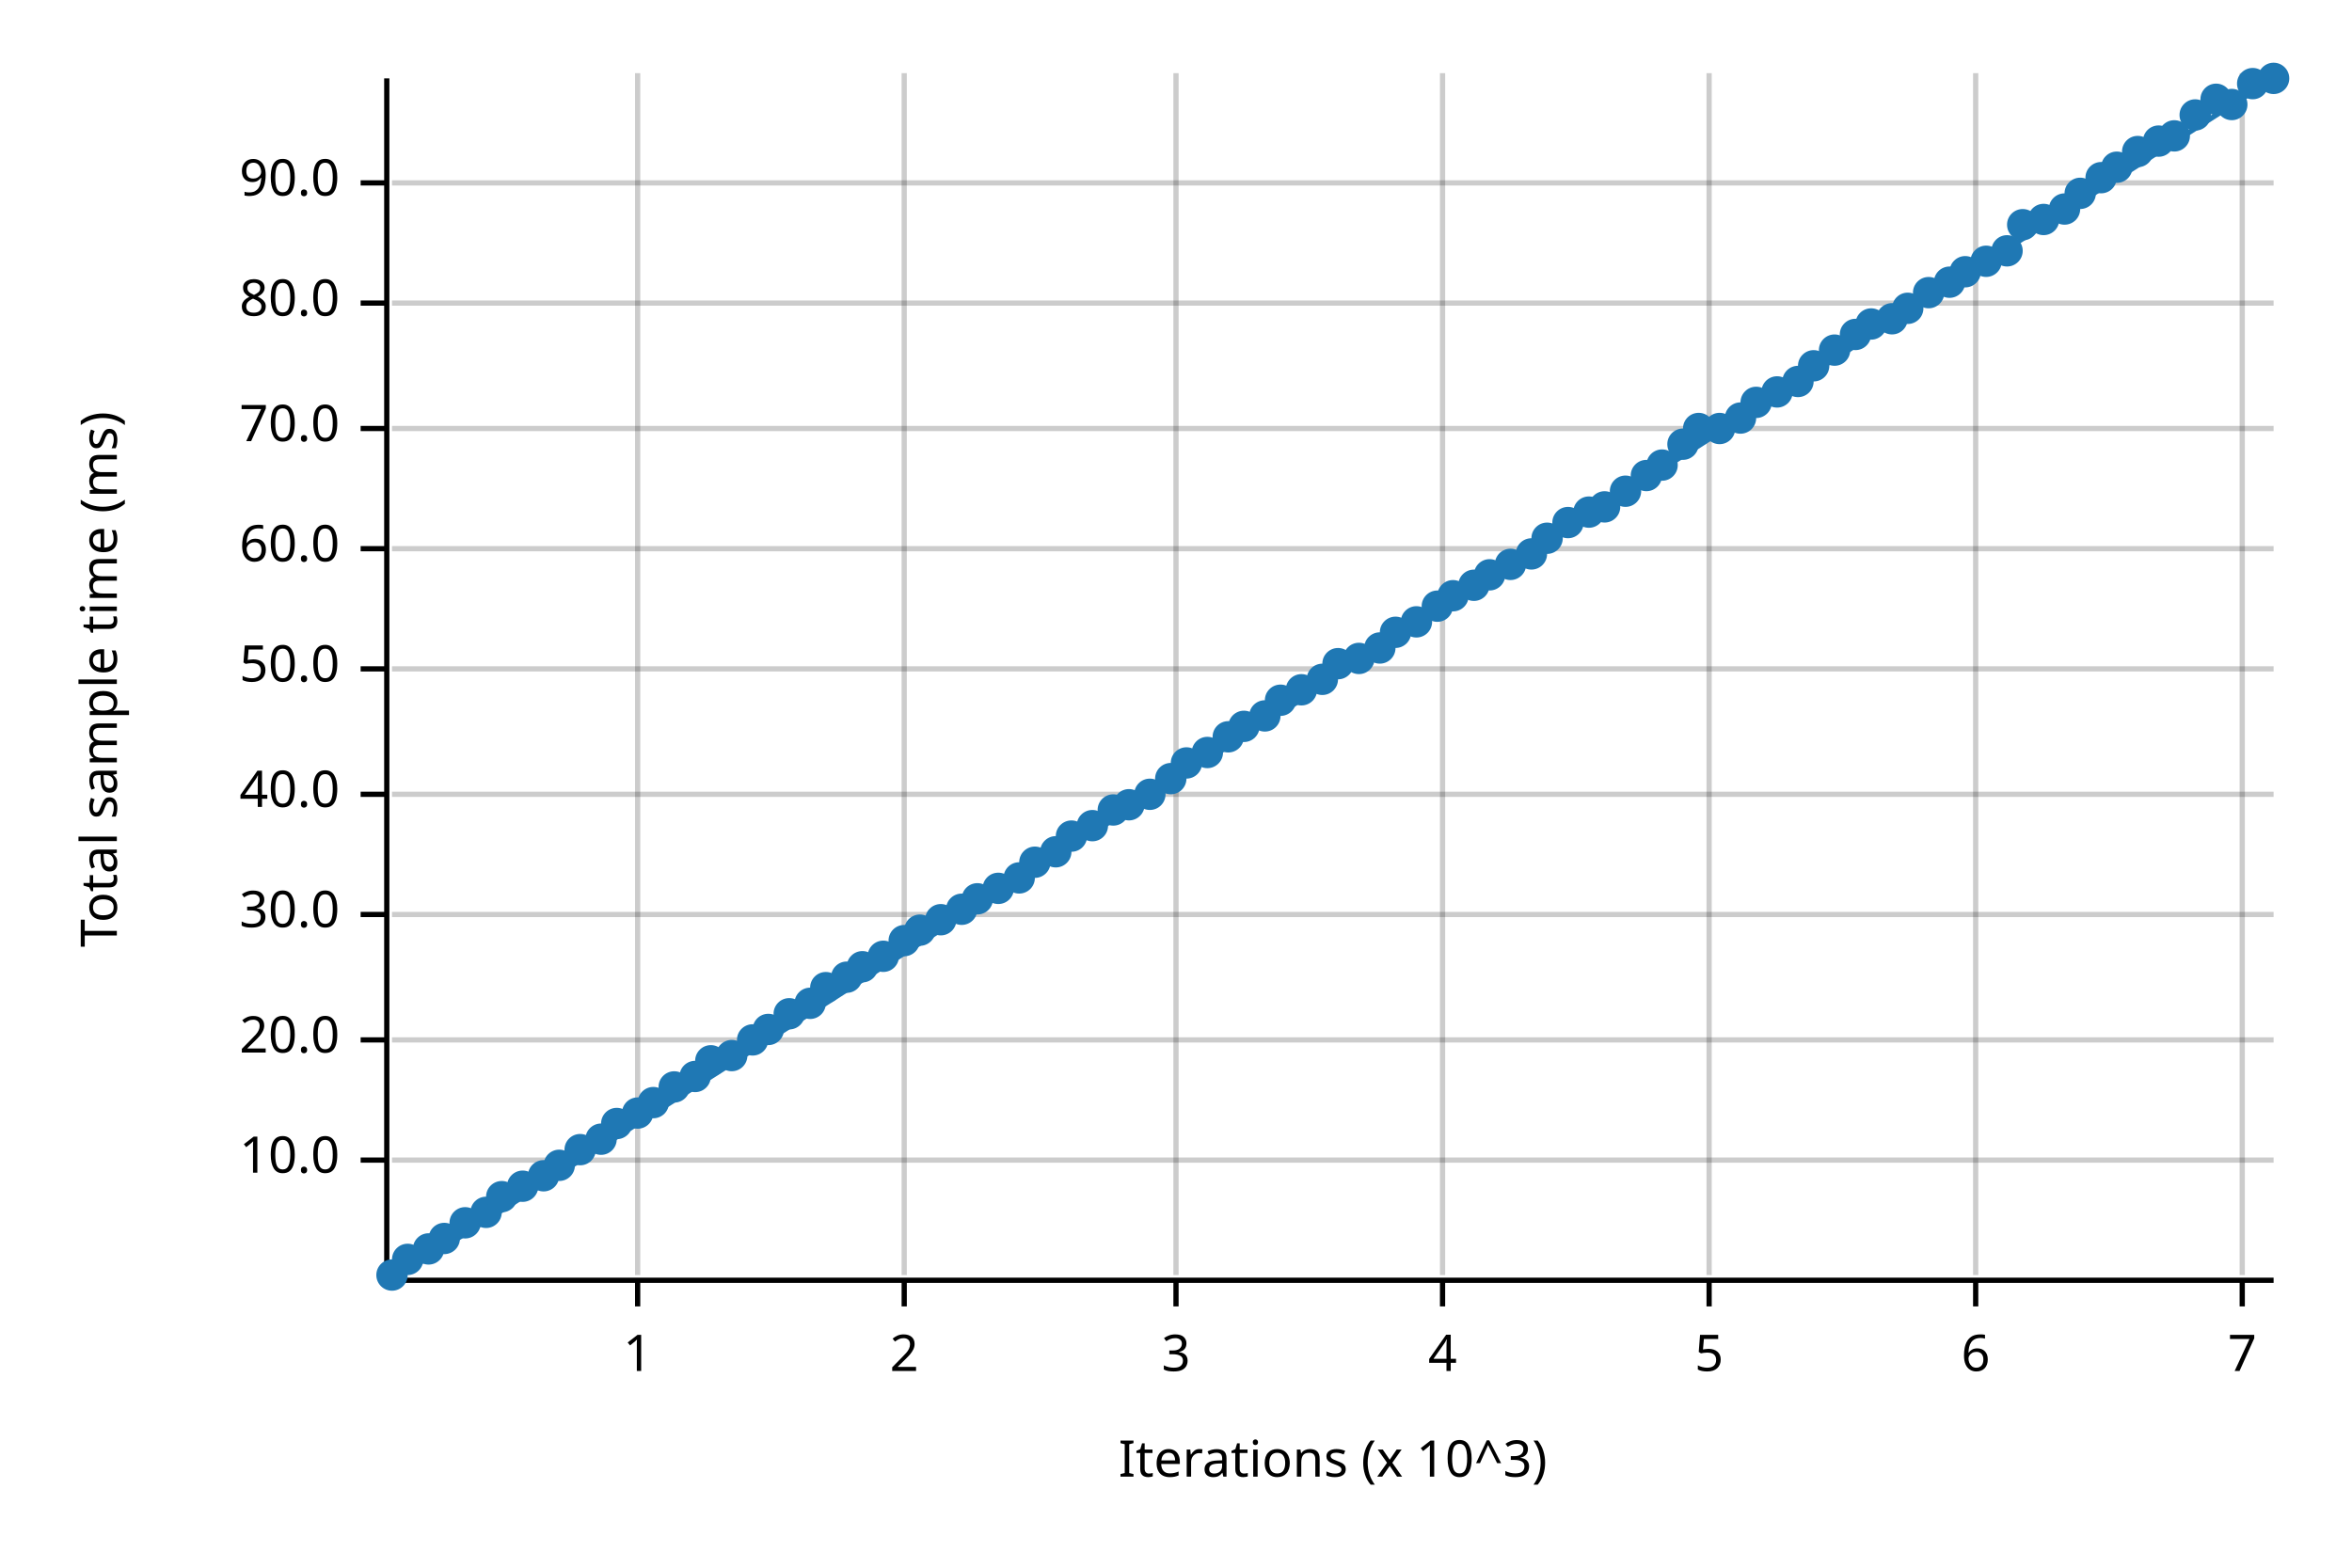
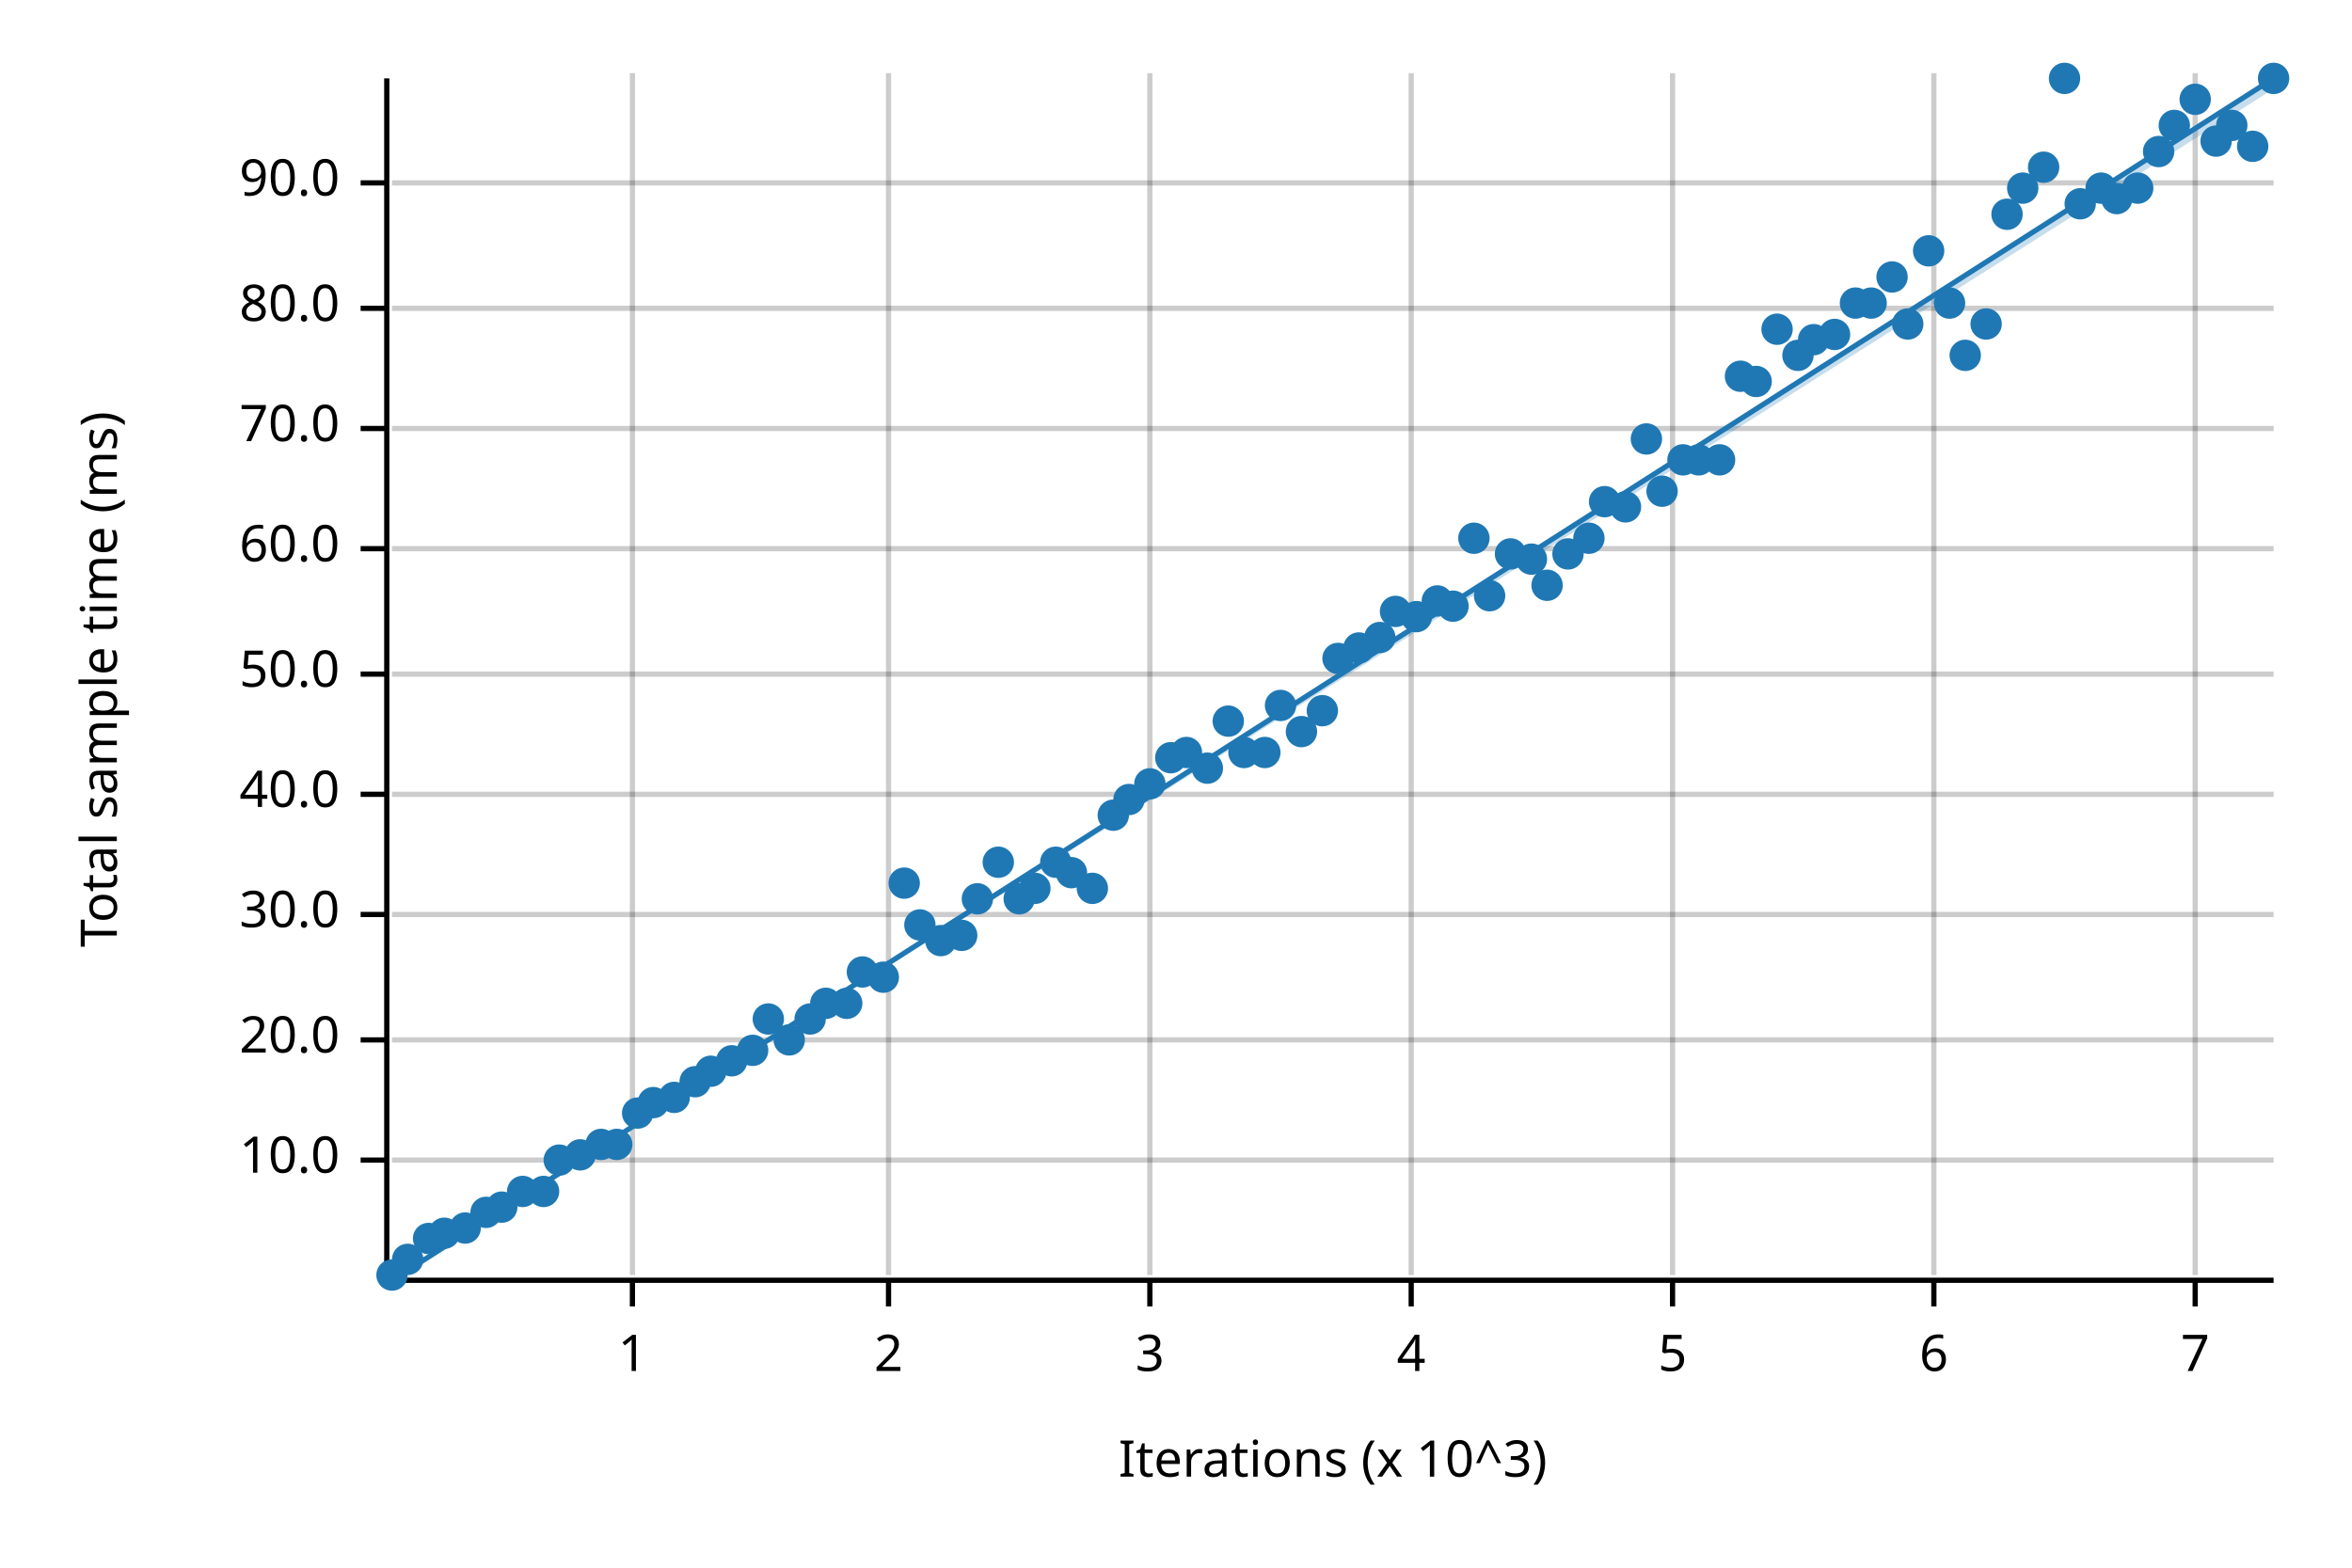
<svg xmlns="http://www.w3.org/2000/svg" width="450" height="300" viewBox="0 0 450 300">
  <text x="15" y="130" dy="0.76em" text-anchor="middle" font-family="sans-serif" font-size="9.677" opacity="1" fill="#000000" transform="rotate(270, 15, 130)">
Total sample time (ms)
</text>
  <text x="255" y="285" dy="-0.5ex" text-anchor="middle" font-family="sans-serif" font-size="9.677" opacity="1" fill="#000000">
Iterations (x 10^3)
</text>
-   <line opacity="0.2" stroke="#000000" stroke-width="1" x1="122" y1="244" x2="122" y2="14" />
-   <line opacity="0.2" stroke="#000000" stroke-width="1" x1="173" y1="244" x2="173" y2="14" />
-   <line opacity="0.2" stroke="#000000" stroke-width="1" x1="225" y1="244" x2="225" y2="14" />
-   <line opacity="0.2" stroke="#000000" stroke-width="1" x1="276" y1="244" x2="276" y2="14" />
-   <line opacity="0.2" stroke="#000000" stroke-width="1" x1="327" y1="244" x2="327" y2="14" />
-   <line opacity="0.2" stroke="#000000" stroke-width="1" x1="378" y1="244" x2="378" y2="14" />
-   <line opacity="0.2" stroke="#000000" stroke-width="1" x1="429" y1="244" x2="429" y2="14" />
+   <line opacity="0.2" stroke="#000000" stroke-width="1" x1="121" y1="244" x2="121" y2="14" />
+   <line opacity="0.2" stroke="#000000" stroke-width="1" x1="170" y1="244" x2="170" y2="14" />
+   <line opacity="0.2" stroke="#000000" stroke-width="1" x1="220" y1="244" x2="220" y2="14" />
+   <line opacity="0.2" stroke="#000000" stroke-width="1" x1="270" y1="244" x2="270" y2="14" />
+   <line opacity="0.2" stroke="#000000" stroke-width="1" x1="320" y1="244" x2="320" y2="14" />
+   <line opacity="0.2" stroke="#000000" stroke-width="1" x1="370" y1="244" x2="370" y2="14" />
+   <line opacity="0.2" stroke="#000000" stroke-width="1" x1="420" y1="244" x2="420" y2="14" />
  <line opacity="0.2" stroke="#000000" stroke-width="1" x1="75" y1="222" x2="435" y2="222" />
  <line opacity="0.2" stroke="#000000" stroke-width="1" x1="75" y1="199" x2="435" y2="199" />
  <line opacity="0.2" stroke="#000000" stroke-width="1" x1="75" y1="175" x2="435" y2="175" />
  <line opacity="0.2" stroke="#000000" stroke-width="1" x1="75" y1="152" x2="435" y2="152" />
-   <line opacity="0.2" stroke="#000000" stroke-width="1" x1="75" y1="128" x2="435" y2="128" />
+   <line opacity="0.2" stroke="#000000" stroke-width="1" x1="75" y1="129" x2="435" y2="129" />
  <line opacity="0.2" stroke="#000000" stroke-width="1" x1="75" y1="105" x2="435" y2="105" />
  <line opacity="0.2" stroke="#000000" stroke-width="1" x1="75" y1="82" x2="435" y2="82" />
-   <line opacity="0.2" stroke="#000000" stroke-width="1" x1="75" y1="58" x2="435" y2="58" />
+   <line opacity="0.2" stroke="#000000" stroke-width="1" x1="75" y1="59" x2="435" y2="59" />
  <line opacity="0.2" stroke="#000000" stroke-width="1" x1="75" y1="35" x2="435" y2="35" />
  <polyline fill="none" opacity="1" stroke="#000000" stroke-width="1" points="74,15 74,245 " />
  <text x="65" y="222" dy="0.5ex" text-anchor="end" font-family="sans-serif" font-size="9.677" opacity="1" fill="#000000">
10.0
</text>
  <polyline fill="none" opacity="1" stroke="#000000" stroke-width="1" points="69,222 74,222 " />
  <text x="65" y="199" dy="0.5ex" text-anchor="end" font-family="sans-serif" font-size="9.677" opacity="1" fill="#000000">
20.0
</text>
  <polyline fill="none" opacity="1" stroke="#000000" stroke-width="1" points="69,199 74,199 " />
  <text x="65" y="175" dy="0.5ex" text-anchor="end" font-family="sans-serif" font-size="9.677" opacity="1" fill="#000000">
30.0
</text>
  <polyline fill="none" opacity="1" stroke="#000000" stroke-width="1" points="69,175 74,175 " />
  <text x="65" y="152" dy="0.5ex" text-anchor="end" font-family="sans-serif" font-size="9.677" opacity="1" fill="#000000">
40.0
</text>
  <polyline fill="none" opacity="1" stroke="#000000" stroke-width="1" points="69,152 74,152 " />
-   <text x="65" y="128" dy="0.5ex" text-anchor="end" font-family="sans-serif" font-size="9.677" opacity="1" fill="#000000">
+   <text x="65" y="129" dy="0.5ex" text-anchor="end" font-family="sans-serif" font-size="9.677" opacity="1" fill="#000000">
50.0
</text>
-   <polyline fill="none" opacity="1" stroke="#000000" stroke-width="1" points="69,128 74,128 " />
+   <polyline fill="none" opacity="1" stroke="#000000" stroke-width="1" points="69,129 74,129 " />
  <text x="65" y="105" dy="0.5ex" text-anchor="end" font-family="sans-serif" font-size="9.677" opacity="1" fill="#000000">
60.0
</text>
  <polyline fill="none" opacity="1" stroke="#000000" stroke-width="1" points="69,105 74,105 " />
  <text x="65" y="82" dy="0.5ex" text-anchor="end" font-family="sans-serif" font-size="9.677" opacity="1" fill="#000000">
70.0
</text>
  <polyline fill="none" opacity="1" stroke="#000000" stroke-width="1" points="69,82 74,82 " />
-   <text x="65" y="58" dy="0.5ex" text-anchor="end" font-family="sans-serif" font-size="9.677" opacity="1" fill="#000000">
+   <text x="65" y="59" dy="0.5ex" text-anchor="end" font-family="sans-serif" font-size="9.677" opacity="1" fill="#000000">
80.0
</text>
-   <polyline fill="none" opacity="1" stroke="#000000" stroke-width="1" points="69,58 74,58 " />
+   <polyline fill="none" opacity="1" stroke="#000000" stroke-width="1" points="69,59 74,59 " />
  <text x="65" y="35" dy="0.5ex" text-anchor="end" font-family="sans-serif" font-size="9.677" opacity="1" fill="#000000">
90.0
</text>
  <polyline fill="none" opacity="1" stroke="#000000" stroke-width="1" points="69,35 74,35 " />
  <polyline fill="none" opacity="1" stroke="#000000" stroke-width="1" points="75,245 435,245 " />
-   <text x="122" y="255" dy="0.76em" text-anchor="middle" font-family="sans-serif" font-size="9.677" opacity="1" fill="#000000">
+   <text x="121" y="255" dy="0.76em" text-anchor="middle" font-family="sans-serif" font-size="9.677" opacity="1" fill="#000000">
1
</text>
-   <polyline fill="none" opacity="1" stroke="#000000" stroke-width="1" points="122,245 122,250 " />
-   <text x="173" y="255" dy="0.76em" text-anchor="middle" font-family="sans-serif" font-size="9.677" opacity="1" fill="#000000">
+   <polyline fill="none" opacity="1" stroke="#000000" stroke-width="1" points="121,245 121,250 " />
+   <text x="170" y="255" dy="0.76em" text-anchor="middle" font-family="sans-serif" font-size="9.677" opacity="1" fill="#000000">
2
</text>
-   <polyline fill="none" opacity="1" stroke="#000000" stroke-width="1" points="173,245 173,250 " />
-   <text x="225" y="255" dy="0.76em" text-anchor="middle" font-family="sans-serif" font-size="9.677" opacity="1" fill="#000000">
+   <polyline fill="none" opacity="1" stroke="#000000" stroke-width="1" points="170,245 170,250 " />
+   <text x="220" y="255" dy="0.76em" text-anchor="middle" font-family="sans-serif" font-size="9.677" opacity="1" fill="#000000">
3
</text>
-   <polyline fill="none" opacity="1" stroke="#000000" stroke-width="1" points="225,245 225,250 " />
-   <text x="276" y="255" dy="0.76em" text-anchor="middle" font-family="sans-serif" font-size="9.677" opacity="1" fill="#000000">
+   <polyline fill="none" opacity="1" stroke="#000000" stroke-width="1" points="220,245 220,250 " />
+   <text x="270" y="255" dy="0.76em" text-anchor="middle" font-family="sans-serif" font-size="9.677" opacity="1" fill="#000000">
4
</text>
-   <polyline fill="none" opacity="1" stroke="#000000" stroke-width="1" points="276,245 276,250 " />
-   <text x="327" y="255" dy="0.76em" text-anchor="middle" font-family="sans-serif" font-size="9.677" opacity="1" fill="#000000">
+   <polyline fill="none" opacity="1" stroke="#000000" stroke-width="1" points="270,245 270,250 " />
+   <text x="320" y="255" dy="0.76em" text-anchor="middle" font-family="sans-serif" font-size="9.677" opacity="1" fill="#000000">
5
</text>
-   <polyline fill="none" opacity="1" stroke="#000000" stroke-width="1" points="327,245 327,250 " />
-   <text x="378" y="255" dy="0.76em" text-anchor="middle" font-family="sans-serif" font-size="9.677" opacity="1" fill="#000000">
+   <polyline fill="none" opacity="1" stroke="#000000" stroke-width="1" points="320,245 320,250 " />
+   <text x="370" y="255" dy="0.76em" text-anchor="middle" font-family="sans-serif" font-size="9.677" opacity="1" fill="#000000">
6
</text>
-   <polyline fill="none" opacity="1" stroke="#000000" stroke-width="1" points="378,245 378,250 " />
-   <text x="429" y="255" dy="0.76em" text-anchor="middle" font-family="sans-serif" font-size="9.677" opacity="1" fill="#000000">
+   <polyline fill="none" opacity="1" stroke="#000000" stroke-width="1" points="370,245 370,250 " />
+   <text x="420" y="255" dy="0.76em" text-anchor="middle" font-family="sans-serif" font-size="9.677" opacity="1" fill="#000000">
7
</text>
-   <polyline fill="none" opacity="1" stroke="#000000" stroke-width="1" points="429,245 429,250 " />
+   <polyline fill="none" opacity="1" stroke="#000000" stroke-width="1" points="420,245 420,250 " />
  <circle cx="75" cy="244" r="3" opacity="1" fill="#1F78B4" stroke="none" />
  <circle cx="78" cy="241" r="3" opacity="1" fill="#1F78B4" stroke="none" />
-   <circle cx="82" cy="239" r="3" opacity="1" fill="#1F78B4" stroke="none" />
-   <circle cx="85" cy="237" r="3" opacity="1" fill="#1F78B4" stroke="none" />
-   <circle cx="89" cy="234" r="3" opacity="1" fill="#1F78B4" stroke="none" />
+   <circle cx="82" cy="237" r="3" opacity="1" fill="#1F78B4" stroke="none" />
+   <circle cx="85" cy="236" r="3" opacity="1" fill="#1F78B4" stroke="none" />
+   <circle cx="89" cy="235" r="3" opacity="1" fill="#1F78B4" stroke="none" />
  <circle cx="93" cy="232" r="3" opacity="1" fill="#1F78B4" stroke="none" />
-   <circle cx="96" cy="229" r="3" opacity="1" fill="#1F78B4" stroke="none" />
-   <circle cx="100" cy="227" r="3" opacity="1" fill="#1F78B4" stroke="none" />
-   <circle cx="104" cy="225" r="3" opacity="1" fill="#1F78B4" stroke="none" />
-   <circle cx="107" cy="223" r="3" opacity="1" fill="#1F78B4" stroke="none" />
-   <circle cx="111" cy="220" r="3" opacity="1" fill="#1F78B4" stroke="none" />
-   <circle cx="115" cy="218" r="3" opacity="1" fill="#1F78B4" stroke="none" />
-   <circle cx="118" cy="215" r="3" opacity="1" fill="#1F78B4" stroke="none" />
+   <circle cx="96" cy="231" r="3" opacity="1" fill="#1F78B4" stroke="none" />
+   <circle cx="100" cy="228" r="3" opacity="1" fill="#1F78B4" stroke="none" />
+   <circle cx="104" cy="228" r="3" opacity="1" fill="#1F78B4" stroke="none" />
+   <circle cx="107" cy="222" r="3" opacity="1" fill="#1F78B4" stroke="none" />
+   <circle cx="111" cy="221" r="3" opacity="1" fill="#1F78B4" stroke="none" />
+   <circle cx="115" cy="219" r="3" opacity="1" fill="#1F78B4" stroke="none" />
+   <circle cx="118" cy="219" r="3" opacity="1" fill="#1F78B4" stroke="none" />
  <circle cx="122" cy="213" r="3" opacity="1" fill="#1F78B4" stroke="none" />
  <circle cx="125" cy="211" r="3" opacity="1" fill="#1F78B4" stroke="none" />
-   <circle cx="129" cy="208" r="3" opacity="1" fill="#1F78B4" stroke="none" />
-   <circle cx="133" cy="206" r="3" opacity="1" fill="#1F78B4" stroke="none" />
-   <circle cx="136" cy="203" r="3" opacity="1" fill="#1F78B4" stroke="none" />
-   <circle cx="140" cy="202" r="3" opacity="1" fill="#1F78B4" stroke="none" />
-   <circle cx="144" cy="199" r="3" opacity="1" fill="#1F78B4" stroke="none" />
-   <circle cx="147" cy="197" r="3" opacity="1" fill="#1F78B4" stroke="none" />
-   <circle cx="151" cy="194" r="3" opacity="1" fill="#1F78B4" stroke="none" />
-   <circle cx="155" cy="192" r="3" opacity="1" fill="#1F78B4" stroke="none" />
-   <circle cx="158" cy="189" r="3" opacity="1" fill="#1F78B4" stroke="none" />
-   <circle cx="162" cy="187" r="3" opacity="1" fill="#1F78B4" stroke="none" />
-   <circle cx="165" cy="185" r="3" opacity="1" fill="#1F78B4" stroke="none" />
-   <circle cx="169" cy="183" r="3" opacity="1" fill="#1F78B4" stroke="none" />
-   <circle cx="173" cy="180" r="3" opacity="1" fill="#1F78B4" stroke="none" />
-   <circle cx="176" cy="178" r="3" opacity="1" fill="#1F78B4" stroke="none" />
-   <circle cx="180" cy="176" r="3" opacity="1" fill="#1F78B4" stroke="none" />
-   <circle cx="184" cy="174" r="3" opacity="1" fill="#1F78B4" stroke="none" />
+   <circle cx="129" cy="210" r="3" opacity="1" fill="#1F78B4" stroke="none" />
+   <circle cx="133" cy="207" r="3" opacity="1" fill="#1F78B4" stroke="none" />
+   <circle cx="136" cy="205" r="3" opacity="1" fill="#1F78B4" stroke="none" />
+   <circle cx="140" cy="203" r="3" opacity="1" fill="#1F78B4" stroke="none" />
+   <circle cx="144" cy="201" r="3" opacity="1" fill="#1F78B4" stroke="none" />
+   <circle cx="147" cy="195" r="3" opacity="1" fill="#1F78B4" stroke="none" />
+   <circle cx="151" cy="199" r="3" opacity="1" fill="#1F78B4" stroke="none" />
+   <circle cx="155" cy="195" r="3" opacity="1" fill="#1F78B4" stroke="none" />
+   <circle cx="158" cy="192" r="3" opacity="1" fill="#1F78B4" stroke="none" />
+   <circle cx="162" cy="192" r="3" opacity="1" fill="#1F78B4" stroke="none" />
+   <circle cx="165" cy="186" r="3" opacity="1" fill="#1F78B4" stroke="none" />
+   <circle cx="169" cy="187" r="3" opacity="1" fill="#1F78B4" stroke="none" />
+   <circle cx="173" cy="169" r="3" opacity="1" fill="#1F78B4" stroke="none" />
+   <circle cx="176" cy="177" r="3" opacity="1" fill="#1F78B4" stroke="none" />
+   <circle cx="180" cy="180" r="3" opacity="1" fill="#1F78B4" stroke="none" />
+   <circle cx="184" cy="179" r="3" opacity="1" fill="#1F78B4" stroke="none" />
  <circle cx="187" cy="172" r="3" opacity="1" fill="#1F78B4" stroke="none" />
-   <circle cx="191" cy="170" r="3" opacity="1" fill="#1F78B4" stroke="none" />
-   <circle cx="195" cy="168" r="3" opacity="1" fill="#1F78B4" stroke="none" />
-   <circle cx="198" cy="165" r="3" opacity="1" fill="#1F78B4" stroke="none" />
-   <circle cx="202" cy="163" r="3" opacity="1" fill="#1F78B4" stroke="none" />
-   <circle cx="205" cy="160" r="3" opacity="1" fill="#1F78B4" stroke="none" />
-   <circle cx="209" cy="158" r="3" opacity="1" fill="#1F78B4" stroke="none" />
-   <circle cx="213" cy="155" r="3" opacity="1" fill="#1F78B4" stroke="none" />
-   <circle cx="216" cy="154" r="3" opacity="1" fill="#1F78B4" stroke="none" />
-   <circle cx="220" cy="152" r="3" opacity="1" fill="#1F78B4" stroke="none" />
-   <circle cx="224" cy="149" r="3" opacity="1" fill="#1F78B4" stroke="none" />
-   <circle cx="227" cy="146" r="3" opacity="1" fill="#1F78B4" stroke="none" />
-   <circle cx="231" cy="144" r="3" opacity="1" fill="#1F78B4" stroke="none" />
-   <circle cx="235" cy="141" r="3" opacity="1" fill="#1F78B4" stroke="none" />
-   <circle cx="238" cy="139" r="3" opacity="1" fill="#1F78B4" stroke="none" />
-   <circle cx="242" cy="137" r="3" opacity="1" fill="#1F78B4" stroke="none" />
-   <circle cx="245" cy="134" r="3" opacity="1" fill="#1F78B4" stroke="none" />
-   <circle cx="249" cy="132" r="3" opacity="1" fill="#1F78B4" stroke="none" />
-   <circle cx="253" cy="130" r="3" opacity="1" fill="#1F78B4" stroke="none" />
-   <circle cx="256" cy="127" r="3" opacity="1" fill="#1F78B4" stroke="none" />
-   <circle cx="260" cy="126" r="3" opacity="1" fill="#1F78B4" stroke="none" />
-   <circle cx="264" cy="124" r="3" opacity="1" fill="#1F78B4" stroke="none" />
-   <circle cx="267" cy="121" r="3" opacity="1" fill="#1F78B4" stroke="none" />
-   <circle cx="271" cy="119" r="3" opacity="1" fill="#1F78B4" stroke="none" />
-   <circle cx="275" cy="116" r="3" opacity="1" fill="#1F78B4" stroke="none" />
-   <circle cx="278" cy="114" r="3" opacity="1" fill="#1F78B4" stroke="none" />
-   <circle cx="282" cy="112" r="3" opacity="1" fill="#1F78B4" stroke="none" />
-   <circle cx="285" cy="110" r="3" opacity="1" fill="#1F78B4" stroke="none" />
-   <circle cx="289" cy="108" r="3" opacity="1" fill="#1F78B4" stroke="none" />
-   <circle cx="293" cy="106" r="3" opacity="1" fill="#1F78B4" stroke="none" />
-   <circle cx="296" cy="103" r="3" opacity="1" fill="#1F78B4" stroke="none" />
-   <circle cx="300" cy="100" r="3" opacity="1" fill="#1F78B4" stroke="none" />
-   <circle cx="304" cy="98" r="3" opacity="1" fill="#1F78B4" stroke="none" />
-   <circle cx="307" cy="97" r="3" opacity="1" fill="#1F78B4" stroke="none" />
-   <circle cx="311" cy="94" r="3" opacity="1" fill="#1F78B4" stroke="none" />
-   <circle cx="315" cy="91" r="3" opacity="1" fill="#1F78B4" stroke="none" />
-   <circle cx="318" cy="89" r="3" opacity="1" fill="#1F78B4" stroke="none" />
-   <circle cx="322" cy="85" r="3" opacity="1" fill="#1F78B4" stroke="none" />
-   <circle cx="325" cy="82" r="3" opacity="1" fill="#1F78B4" stroke="none" />
-   <circle cx="329" cy="82" r="3" opacity="1" fill="#1F78B4" stroke="none" />
-   <circle cx="333" cy="80" r="3" opacity="1" fill="#1F78B4" stroke="none" />
-   <circle cx="336" cy="77" r="3" opacity="1" fill="#1F78B4" stroke="none" />
-   <circle cx="340" cy="75" r="3" opacity="1" fill="#1F78B4" stroke="none" />
-   <circle cx="344" cy="73" r="3" opacity="1" fill="#1F78B4" stroke="none" />
-   <circle cx="347" cy="70" r="3" opacity="1" fill="#1F78B4" stroke="none" />
-   <circle cx="351" cy="67" r="3" opacity="1" fill="#1F78B4" stroke="none" />
-   <circle cx="355" cy="64" r="3" opacity="1" fill="#1F78B4" stroke="none" />
-   <circle cx="358" cy="62" r="3" opacity="1" fill="#1F78B4" stroke="none" />
-   <circle cx="362" cy="61" r="3" opacity="1" fill="#1F78B4" stroke="none" />
-   <circle cx="365" cy="59" r="3" opacity="1" fill="#1F78B4" stroke="none" />
-   <circle cx="369" cy="56" r="3" opacity="1" fill="#1F78B4" stroke="none" />
-   <circle cx="373" cy="54" r="3" opacity="1" fill="#1F78B4" stroke="none" />
-   <circle cx="376" cy="52" r="3" opacity="1" fill="#1F78B4" stroke="none" />
-   <circle cx="380" cy="50" r="3" opacity="1" fill="#1F78B4" stroke="none" />
-   <circle cx="384" cy="48" r="3" opacity="1" fill="#1F78B4" stroke="none" />
-   <circle cx="387" cy="43" r="3" opacity="1" fill="#1F78B4" stroke="none" />
-   <circle cx="391" cy="42" r="3" opacity="1" fill="#1F78B4" stroke="none" />
-   <circle cx="395" cy="40" r="3" opacity="1" fill="#1F78B4" stroke="none" />
-   <circle cx="398" cy="37" r="3" opacity="1" fill="#1F78B4" stroke="none" />
-   <circle cx="402" cy="34" r="3" opacity="1" fill="#1F78B4" stroke="none" />
-   <circle cx="405" cy="32" r="3" opacity="1" fill="#1F78B4" stroke="none" />
-   <circle cx="409" cy="29" r="3" opacity="1" fill="#1F78B4" stroke="none" />
-   <circle cx="413" cy="27" r="3" opacity="1" fill="#1F78B4" stroke="none" />
-   <circle cx="416" cy="26" r="3" opacity="1" fill="#1F78B4" stroke="none" />
-   <circle cx="420" cy="22" r="3" opacity="1" fill="#1F78B4" stroke="none" />
-   <circle cx="424" cy="19" r="3" opacity="1" fill="#1F78B4" stroke="none" />
-   <circle cx="427" cy="20" r="3" opacity="1" fill="#1F78B4" stroke="none" />
-   <circle cx="431" cy="16" r="3" opacity="1" fill="#1F78B4" stroke="none" />
+   <circle cx="191" cy="165" r="3" opacity="1" fill="#1F78B4" stroke="none" />
+   <circle cx="195" cy="172" r="3" opacity="1" fill="#1F78B4" stroke="none" />
+   <circle cx="198" cy="170" r="3" opacity="1" fill="#1F78B4" stroke="none" />
+   <circle cx="202" cy="165" r="3" opacity="1" fill="#1F78B4" stroke="none" />
+   <circle cx="205" cy="167" r="3" opacity="1" fill="#1F78B4" stroke="none" />
+   <circle cx="209" cy="170" r="3" opacity="1" fill="#1F78B4" stroke="none" />
+   <circle cx="213" cy="156" r="3" opacity="1" fill="#1F78B4" stroke="none" />
+   <circle cx="216" cy="153" r="3" opacity="1" fill="#1F78B4" stroke="none" />
+   <circle cx="220" cy="150" r="3" opacity="1" fill="#1F78B4" stroke="none" />
+   <circle cx="224" cy="145" r="3" opacity="1" fill="#1F78B4" stroke="none" />
+   <circle cx="227" cy="144" r="3" opacity="1" fill="#1F78B4" stroke="none" />
+   <circle cx="231" cy="147" r="3" opacity="1" fill="#1F78B4" stroke="none" />
+   <circle cx="235" cy="138" r="3" opacity="1" fill="#1F78B4" stroke="none" />
+   <circle cx="238" cy="144" r="3" opacity="1" fill="#1F78B4" stroke="none" />
+   <circle cx="242" cy="144" r="3" opacity="1" fill="#1F78B4" stroke="none" />
+   <circle cx="245" cy="135" r="3" opacity="1" fill="#1F78B4" stroke="none" />
+   <circle cx="249" cy="140" r="3" opacity="1" fill="#1F78B4" stroke="none" />
+   <circle cx="253" cy="136" r="3" opacity="1" fill="#1F78B4" stroke="none" />
+   <circle cx="256" cy="126" r="3" opacity="1" fill="#1F78B4" stroke="none" />
+   <circle cx="260" cy="124" r="3" opacity="1" fill="#1F78B4" stroke="none" />
+   <circle cx="264" cy="122" r="3" opacity="1" fill="#1F78B4" stroke="none" />
+   <circle cx="267" cy="117" r="3" opacity="1" fill="#1F78B4" stroke="none" />
+   <circle cx="271" cy="118" r="3" opacity="1" fill="#1F78B4" stroke="none" />
+   <circle cx="275" cy="115" r="3" opacity="1" fill="#1F78B4" stroke="none" />
+   <circle cx="278" cy="116" r="3" opacity="1" fill="#1F78B4" stroke="none" />
+   <circle cx="282" cy="103" r="3" opacity="1" fill="#1F78B4" stroke="none" />
+   <circle cx="285" cy="114" r="3" opacity="1" fill="#1F78B4" stroke="none" />
+   <circle cx="289" cy="106" r="3" opacity="1" fill="#1F78B4" stroke="none" />
+   <circle cx="293" cy="107" r="3" opacity="1" fill="#1F78B4" stroke="none" />
+   <circle cx="296" cy="112" r="3" opacity="1" fill="#1F78B4" stroke="none" />
+   <circle cx="300" cy="106" r="3" opacity="1" fill="#1F78B4" stroke="none" />
+   <circle cx="304" cy="103" r="3" opacity="1" fill="#1F78B4" stroke="none" />
+   <circle cx="307" cy="96" r="3" opacity="1" fill="#1F78B4" stroke="none" />
+   <circle cx="311" cy="97" r="3" opacity="1" fill="#1F78B4" stroke="none" />
+   <circle cx="315" cy="84" r="3" opacity="1" fill="#1F78B4" stroke="none" />
+   <circle cx="318" cy="94" r="3" opacity="1" fill="#1F78B4" stroke="none" />
+   <circle cx="322" cy="88" r="3" opacity="1" fill="#1F78B4" stroke="none" />
+   <circle cx="325" cy="88" r="3" opacity="1" fill="#1F78B4" stroke="none" />
+   <circle cx="329" cy="88" r="3" opacity="1" fill="#1F78B4" stroke="none" />
+   <circle cx="333" cy="72" r="3" opacity="1" fill="#1F78B4" stroke="none" />
+   <circle cx="336" cy="73" r="3" opacity="1" fill="#1F78B4" stroke="none" />
+   <circle cx="340" cy="63" r="3" opacity="1" fill="#1F78B4" stroke="none" />
+   <circle cx="344" cy="68" r="3" opacity="1" fill="#1F78B4" stroke="none" />
+   <circle cx="347" cy="65" r="3" opacity="1" fill="#1F78B4" stroke="none" />
+   <circle cx="351" cy="64" r="3" opacity="1" fill="#1F78B4" stroke="none" />
+   <circle cx="355" cy="58" r="3" opacity="1" fill="#1F78B4" stroke="none" />
+   <circle cx="358" cy="58" r="3" opacity="1" fill="#1F78B4" stroke="none" />
+   <circle cx="362" cy="53" r="3" opacity="1" fill="#1F78B4" stroke="none" />
+   <circle cx="365" cy="62" r="3" opacity="1" fill="#1F78B4" stroke="none" />
+   <circle cx="369" cy="48" r="3" opacity="1" fill="#1F78B4" stroke="none" />
+   <circle cx="373" cy="58" r="3" opacity="1" fill="#1F78B4" stroke="none" />
+   <circle cx="376" cy="68" r="3" opacity="1" fill="#1F78B4" stroke="none" />
+   <circle cx="380" cy="62" r="3" opacity="1" fill="#1F78B4" stroke="none" />
+   <circle cx="384" cy="41" r="3" opacity="1" fill="#1F78B4" stroke="none" />
+   <circle cx="387" cy="36" r="3" opacity="1" fill="#1F78B4" stroke="none" />
+   <circle cx="391" cy="32" r="3" opacity="1" fill="#1F78B4" stroke="none" />
+   <circle cx="395" cy="15" r="3" opacity="1" fill="#1F78B4" stroke="none" />
+   <circle cx="398" cy="39" r="3" opacity="1" fill="#1F78B4" stroke="none" />
+   <circle cx="402" cy="36" r="3" opacity="1" fill="#1F78B4" stroke="none" />
+   <circle cx="405" cy="38" r="3" opacity="1" fill="#1F78B4" stroke="none" />
+   <circle cx="409" cy="36" r="3" opacity="1" fill="#1F78B4" stroke="none" />
+   <circle cx="413" cy="29" r="3" opacity="1" fill="#1F78B4" stroke="none" />
+   <circle cx="416" cy="24" r="3" opacity="1" fill="#1F78B4" stroke="none" />
+   <circle cx="420" cy="19" r="3" opacity="1" fill="#1F78B4" stroke="none" />
+   <circle cx="424" cy="27" r="3" opacity="1" fill="#1F78B4" stroke="none" />
+   <circle cx="427" cy="24" r="3" opacity="1" fill="#1F78B4" stroke="none" />
+   <circle cx="431" cy="28" r="3" opacity="1" fill="#1F78B4" stroke="none" />
  <circle cx="435" cy="15" r="3" opacity="1" fill="#1F78B4" stroke="none" />
  <polyline fill="none" opacity="1" stroke="#1F78B4" stroke-width="1" points="75,245 435,15 " />
-   <polygon opacity="0.25" fill="#1F78B4" points="75,245 435,15 435,15 " />
+   <polygon opacity="0.25" fill="#1F78B4" points="75,245 435,17 435,15 " />
</svg>
